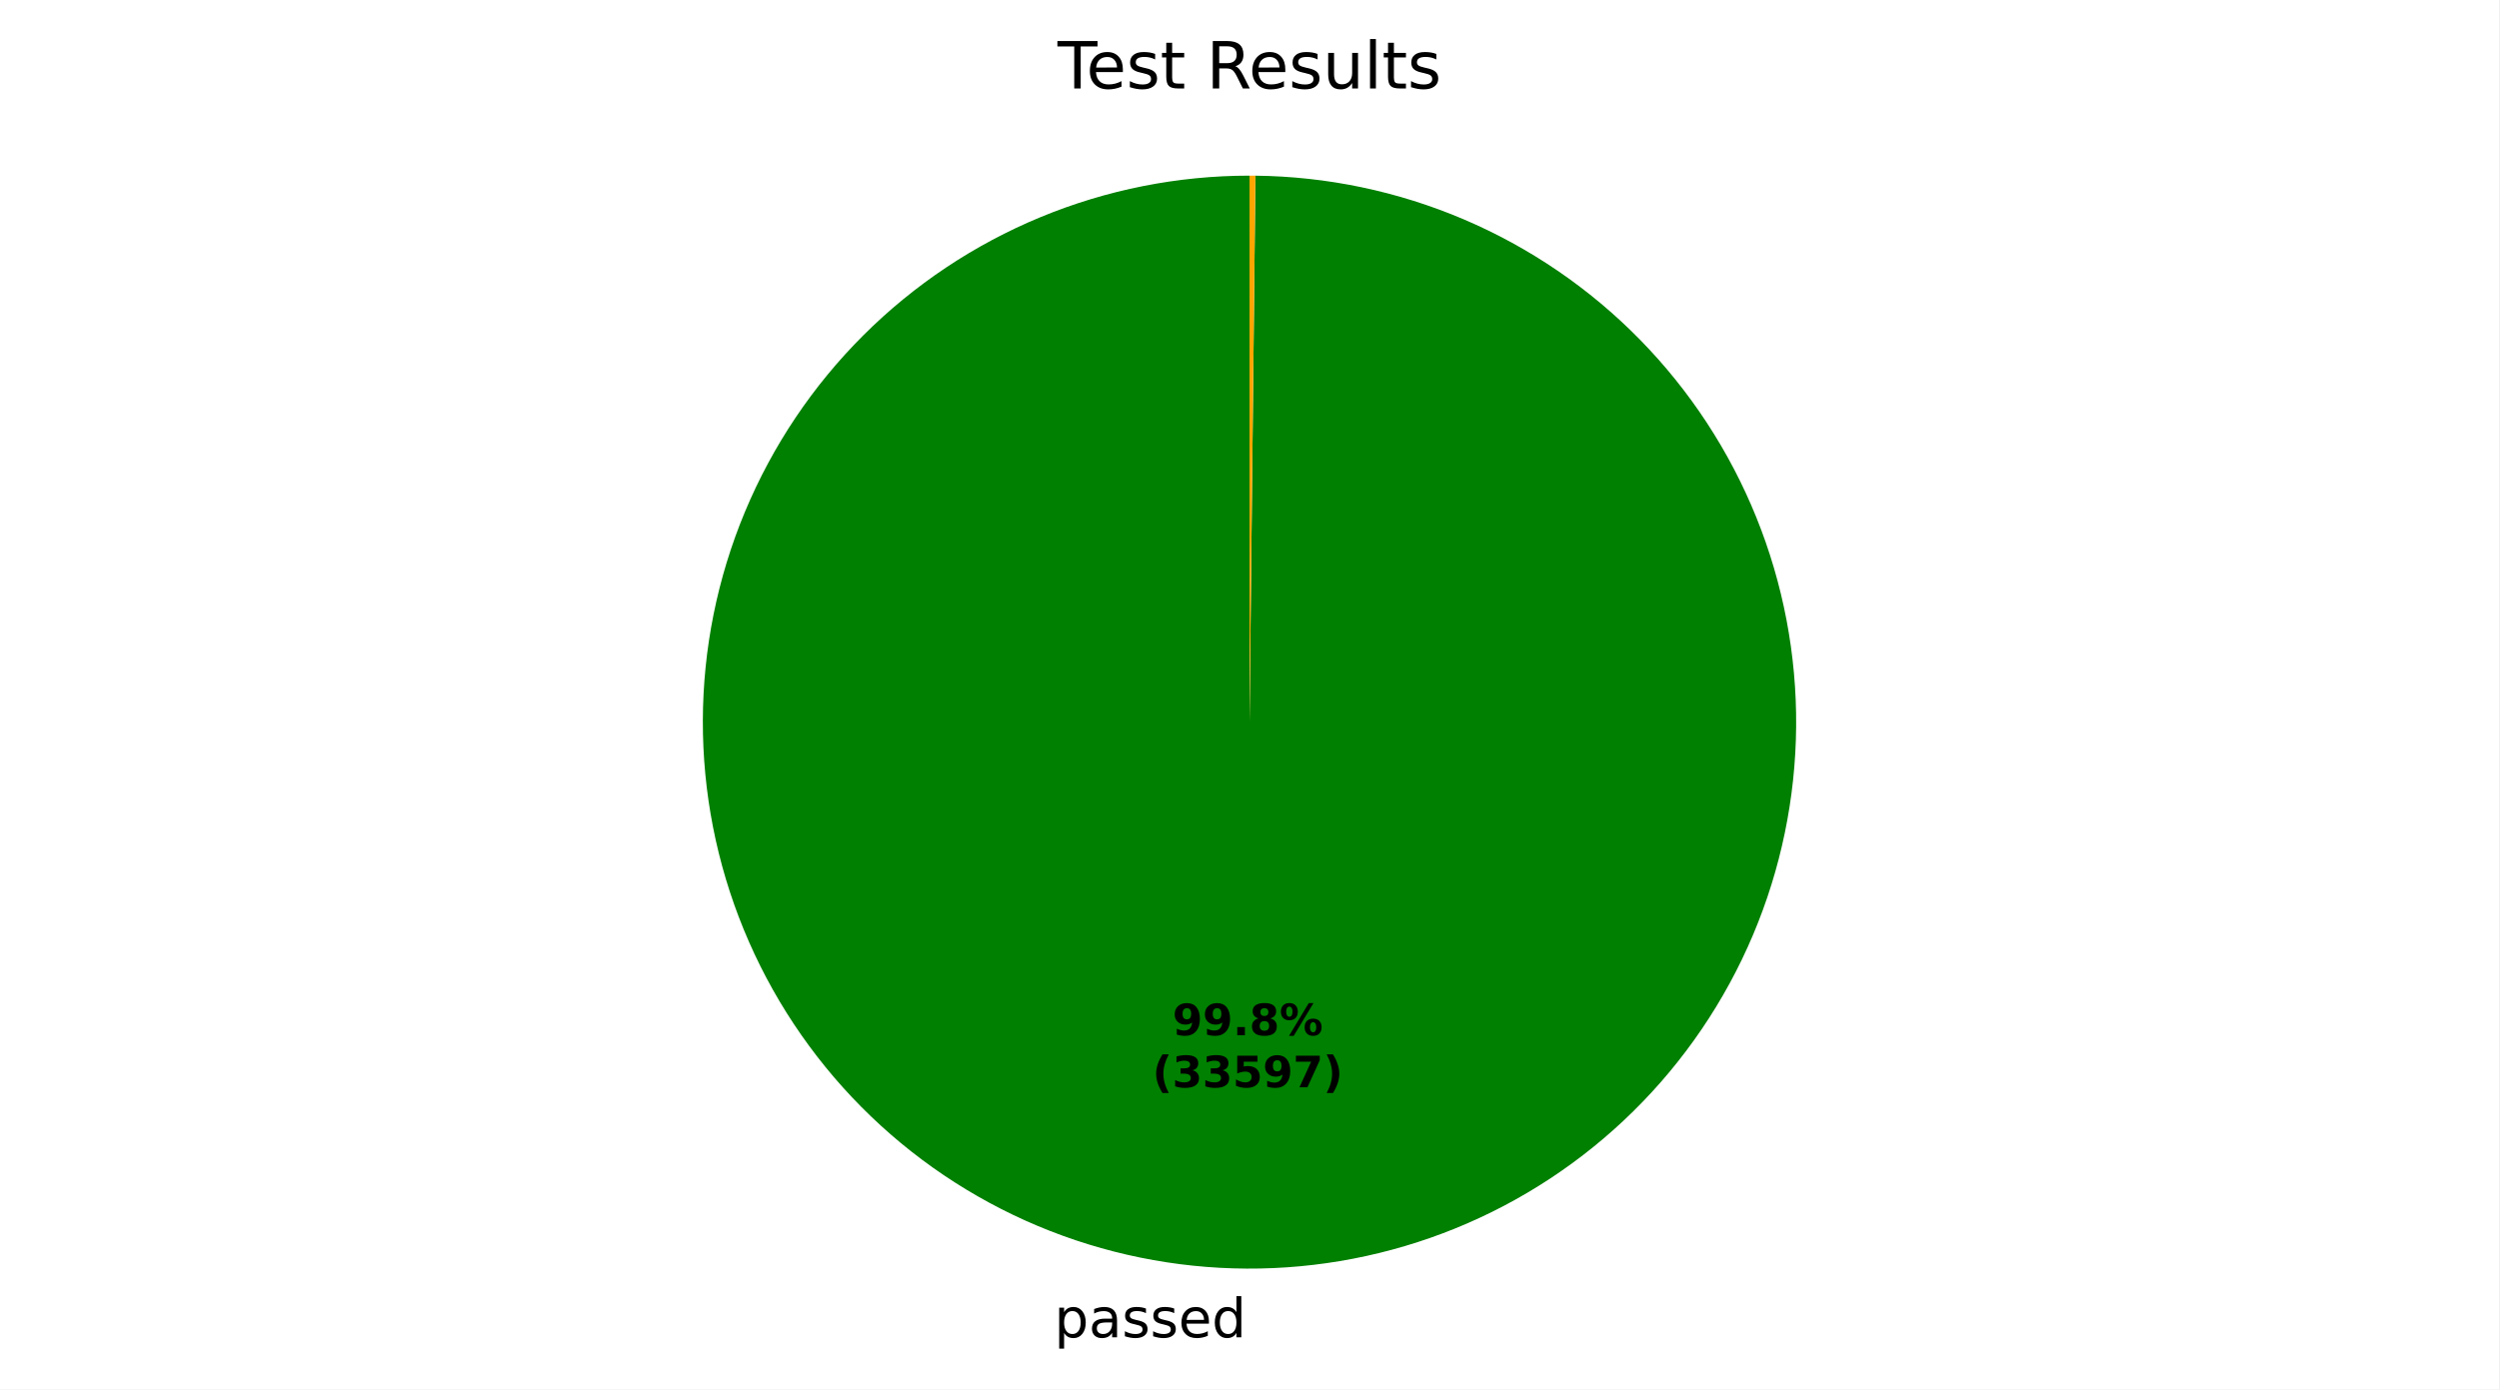
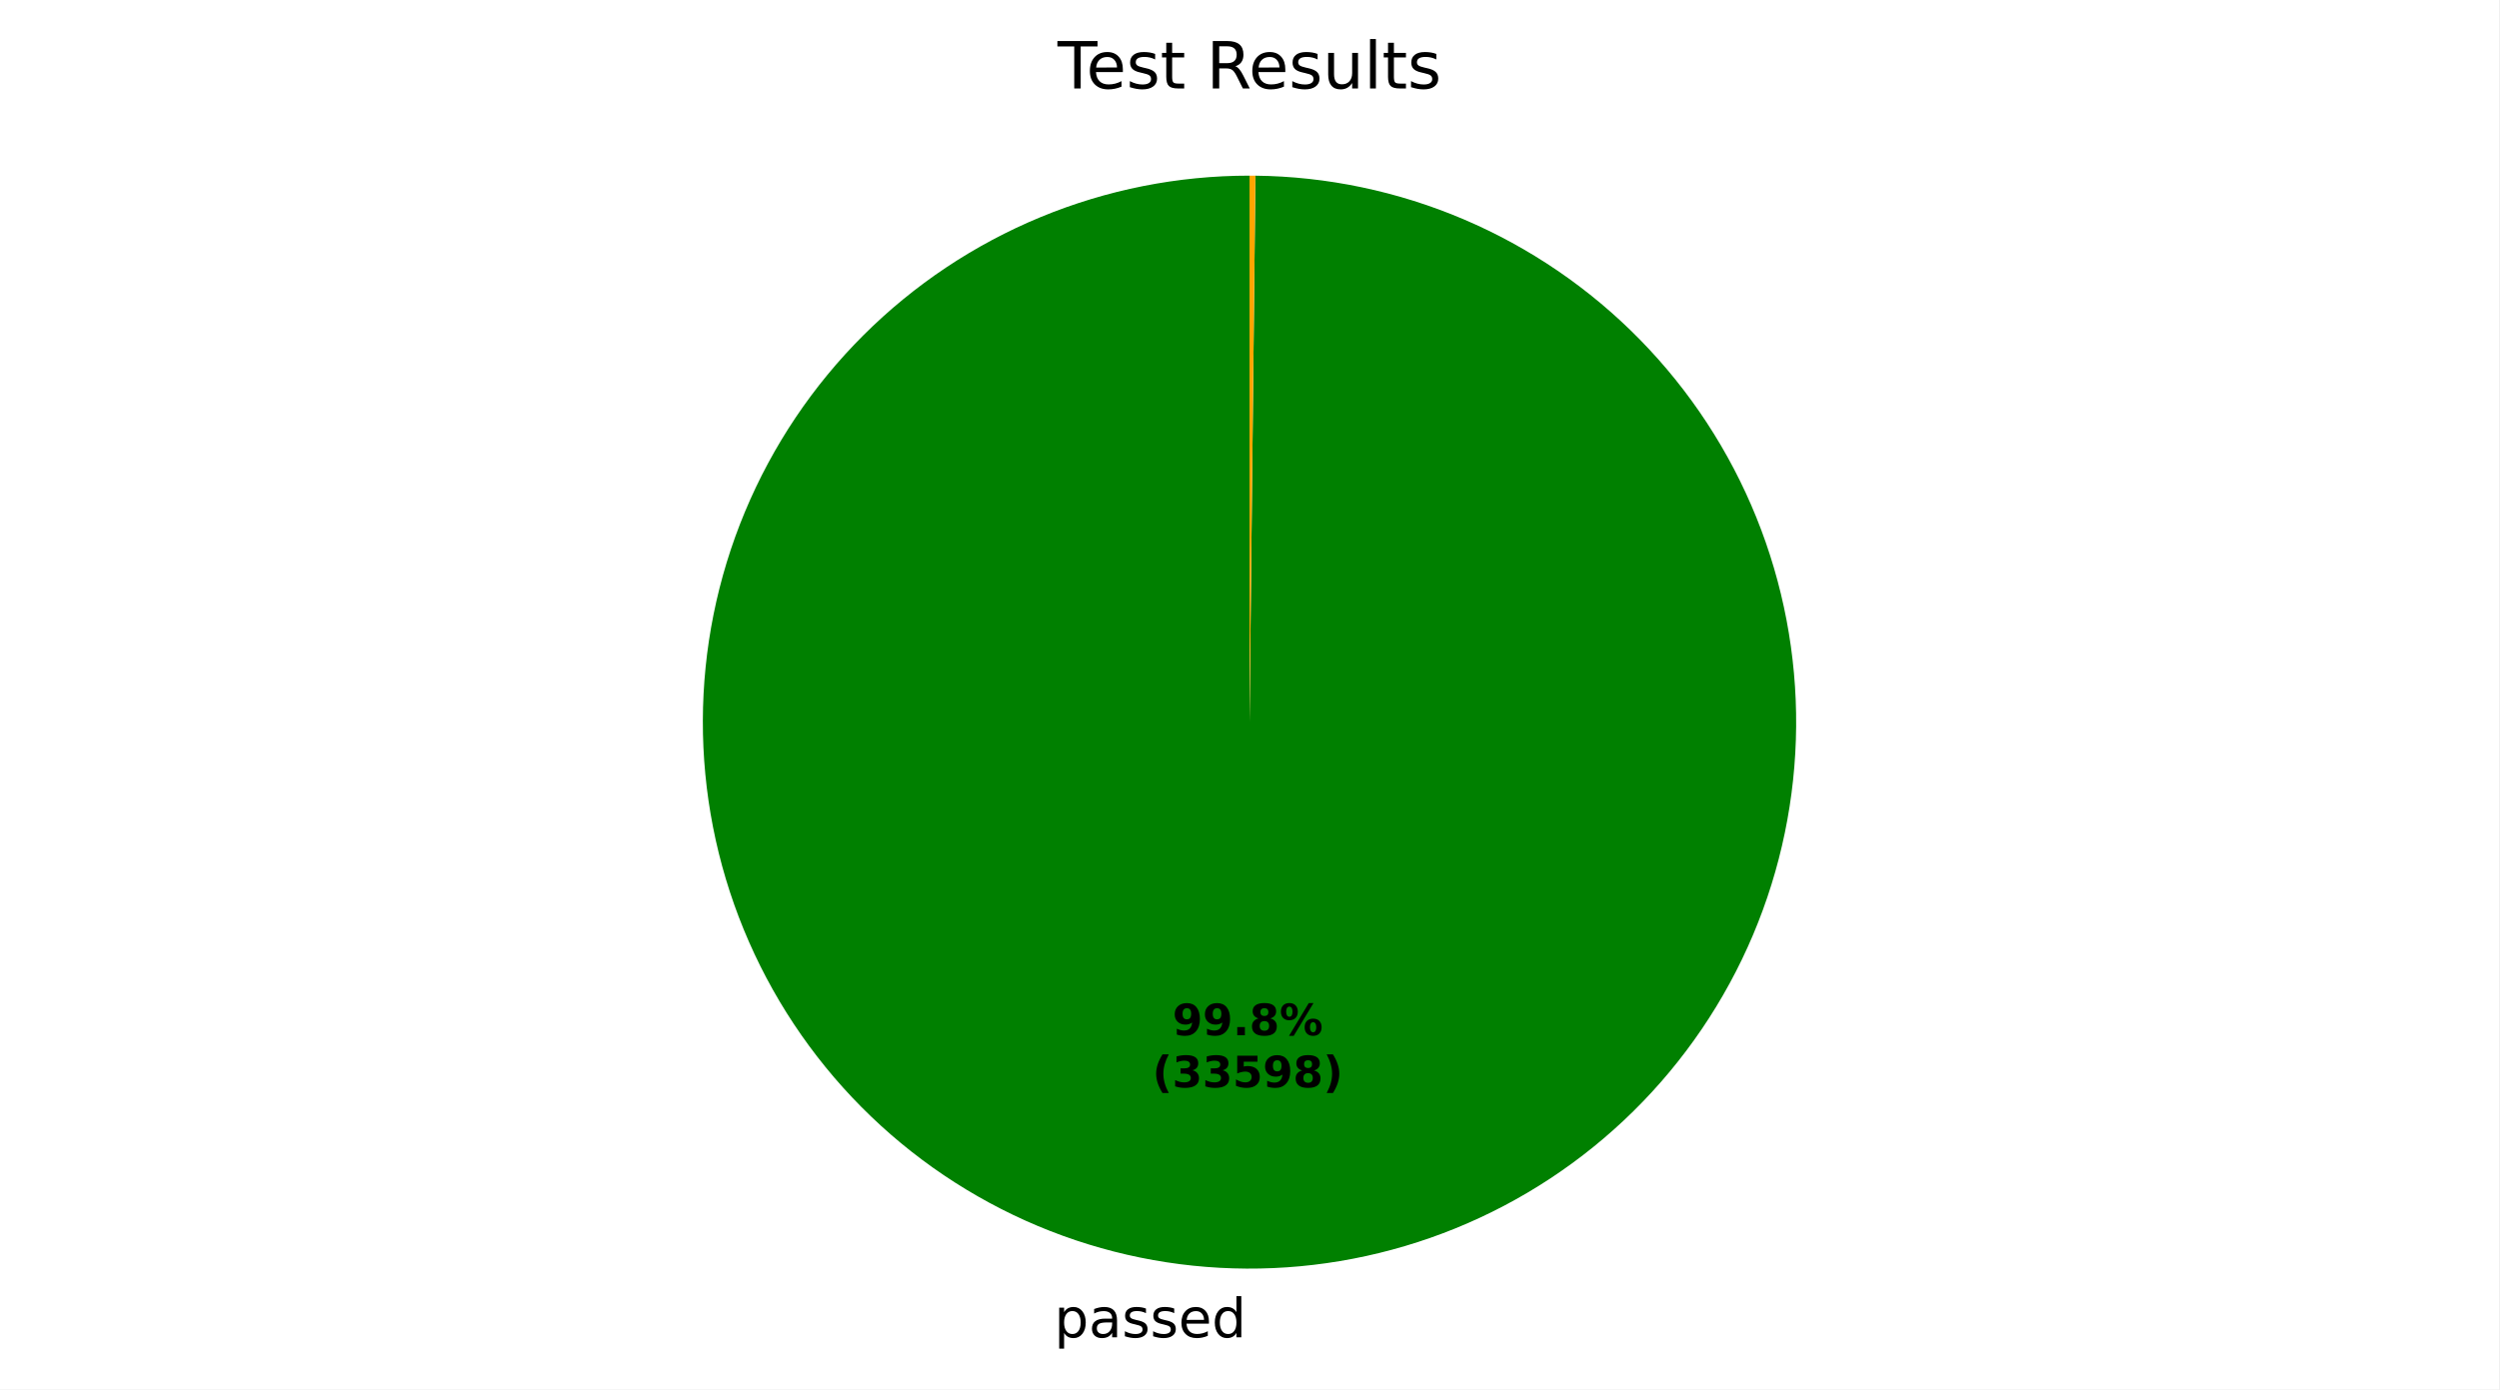
<svg xmlns="http://www.w3.org/2000/svg" xmlns:xlink="http://www.w3.org/1999/xlink" width="460.8pt" height="256.277pt" viewBox="0 0 460.8 256.277" version="1.1">
  <defs>
    <style type="text/css">*{stroke-linejoin: round; stroke-linecap: butt}</style>
  </defs>
  <g id="figure_1">
    <g id="patch_1">
      <path d="M 0 256.277  L 460.8 256.277  L 460.8 0  L 0 0  z " style="fill: #ffffff" />
    </g>
    <g id="axes_1">
      <g id="patch_2">
        <path d="M 230.4 32.398  C 217.186 32.398 204.1 34.996 191.889 40.045  C 179.677 45.093 168.577 52.494 159.22 61.825  C 149.864 71.156 142.433 82.237 137.351 94.435  C 132.27 106.632 129.636 119.711 129.6 132.925  C 129.565 146.139 132.128 159.232 137.143 171.457  C 142.158 183.682 149.529 194.803 158.835 204.184  C 168.14 213.566 179.201 221.027 191.385 226.141  C 203.569 231.256 216.64 233.925 229.854 233.997  C 243.068 234.068 256.168 231.541 268.407 226.558  C 280.645 221.576 291.786 214.235 301.192 204.955  C 310.599 195.675 318.09 184.635 323.237 172.465  C 328.385 160.295 331.089 147.23 331.197 134.017  C 331.304 120.803 328.812 107.697 323.863 95.444  C 318.914 83.192 311.603 72.032 302.348 62.6  C 293.094 53.168 282.074 45.648 269.918 40.467  C 257.762 35.287 244.705 32.547 231.491 32.404  L 230.4 133.198  z " style="fill: #008000" />
      </g>
      <g id="patch_3">
        <path d="M 231.491 32.404  C 231.491 32.404 231.491 32.404 231.491 32.404  L 230.4 133.198  z " style="fill: #ff0000" />
      </g>
      <g id="patch_4">
        <path d="M 231.491 32.404  C 231.31 32.402 231.128 32.401 230.946 32.4  C 230.764 32.399 230.582 32.398 230.4 32.398  L 230.4 133.198  z " style="fill: #ffa500" />
      </g>
      <g id="matplotlib.axis_1" />
      <g id="matplotlib.axis_2" />
      <g id="text_1">
        <g transform="translate(194.4028 246.6745) scale(0.1 -0.1)">
          <defs>
            <path id="DejaVuSans-53" d="M 1159 525  L 1159 -1331  L 581 -1331  L 581 3500  L 1159 3500  L 1159 2969  Q 1341 3281 1617 3432  Q 1894 3584 2278 3584  Q 2916 3584 3314 3078  Q 3713 2572 3713 1747  Q 3713 922 3314 415  Q 2916 -91 2278 -91  Q 1894 -91 1617 61  Q 1341 213 1159 525  z M 3116 1747  Q 3116 2381 2855 2742  Q 2594 3103 2138 3103  Q 1681 3103 1420 2742  Q 1159 2381 1159 1747  Q 1159 1113 1420 752  Q 1681 391 2138 391  Q 2594 391 2855 752  Q 3116 1113 3116 1747  z " transform="scale(0.015625)" />
            <path id="DejaVuSans-44" d="M 2194 1759  Q 1497 1759 1228 1600  Q 959 1441 959 1056  Q 959 750 1161 570  Q 1363 391 1709 391  Q 2188 391 2477 730  Q 2766 1069 2766 1631  L 2766 1759  L 2194 1759  z M 3341 1997  L 3341 0  L 2766 0  L 2766 531  Q 2569 213 2275 61  Q 1981 -91 1556 -91  Q 1019 -91 701 211  Q 384 513 384 1019  Q 384 1609 779 1909  Q 1175 2209 1959 2209  L 2766 2209  L 2766 2266  Q 2766 2663 2505 2880  Q 2244 3097 1772 3097  Q 1472 3097 1187 3025  Q 903 2953 641 2809  L 641 3341  Q 956 3463 1253 3523  Q 1550 3584 1831 3584  Q 2591 3584 2966 3190  Q 3341 2797 3341 1997  z " transform="scale(0.015625)" />
            <path id="DejaVuSans-56" d="M 2834 3397  L 2834 2853  Q 2591 2978 2328 3040  Q 2066 3103 1784 3103  Q 1356 3103 1142 2972  Q 928 2841 928 2578  Q 928 2378 1081 2264  Q 1234 2150 1697 2047  L 1894 2003  Q 2506 1872 2764 1633  Q 3022 1394 3022 966  Q 3022 478 2636 193  Q 2250 -91 1575 -91  Q 1294 -91 989 -36  Q 684 19 347 128  L 347 722  Q 666 556 975 473  Q 1284 391 1588 391  Q 1994 391 2212 530  Q 2431 669 2431 922  Q 2431 1156 2273 1281  Q 2116 1406 1581 1522  L 1381 1569  Q 847 1681 609 1914  Q 372 2147 372 2553  Q 372 3047 722 3315  Q 1072 3584 1716 3584  Q 2034 3584 2315 3537  Q 2597 3491 2834 3397  z " transform="scale(0.015625)" />
            <path id="DejaVuSans-48" d="M 3597 1894  L 3597 1613  L 953 1613  Q 991 1019 1311 708  Q 1631 397 2203 397  Q 2534 397 2845 478  Q 3156 559 3463 722  L 3463 178  Q 3153 47 2828 -22  Q 2503 -91 2169 -91  Q 1331 -91 842 396  Q 353 884 353 1716  Q 353 2575 817 3079  Q 1281 3584 2069 3584  Q 2775 3584 3186 3129  Q 3597 2675 3597 1894  z M 3022 2063  Q 3016 2534 2758 2815  Q 2500 3097 2075 3097  Q 1594 3097 1305 2825  Q 1016 2553 972 2059  L 3022 2063  z " transform="scale(0.015625)" />
            <path id="DejaVuSans-47" d="M 2906 2969  L 2906 4863  L 3481 4863  L 3481 0  L 2906 0  L 2906 525  Q 2725 213 2448 61  Q 2172 -91 1784 -91  Q 1150 -91 751 415  Q 353 922 353 1747  Q 353 2572 751 3078  Q 1150 3584 1784 3584  Q 2172 3584 2448 3432  Q 2725 3281 2906 2969  z M 947 1747  Q 947 1113 1208 752  Q 1469 391 1925 391  Q 2381 391 2643 752  Q 2906 1113 2906 1747  Q 2906 2381 2643 2742  Q 2381 3103 1925 3103  Q 1469 3103 1208 2742  Q 947 2381 947 1747  z " transform="scale(0.015625)" />
          </defs>
          <use xlink:href="#DejaVuSans-53" />
          <use xlink:href="#DejaVuSans-44" transform="translate(63.48438 0)" />
          <use xlink:href="#DejaVuSans-56" transform="translate(124.7656 0)" />
          <use xlink:href="#DejaVuSans-56" transform="translate(176.8594 0)" />
          <use xlink:href="#DejaVuSans-48" transform="translate(228.9531 0)" />
          <use xlink:href="#DejaVuSans-47" transform="translate(290.4844 0)" />
        </g>
      </g>
      <g id="text_2">
        <g transform="translate(216.1957 190.9546) scale(0.08 -0.08)">
          <defs>
            <path id="DejaVuSans-Bold-1c" d="M 641 103  L 641 966  Q 928 831 1190 764  Q 1453 697 1709 697  Q 2247 697 2547 995  Q 2847 1294 2900 1881  Q 2688 1725 2447 1647  Q 2206 1569 1925 1569  Q 1209 1569 770 1986  Q 331 2403 331 3084  Q 331 3838 820 4291  Q 1309 4744 2131 4744  Q 3044 4744 3544 4128  Q 4044 3513 4044 2388  Q 4044 1231 3459 570  Q 2875 -91 1856 -91  Q 1528 -91 1228 -42  Q 928 6 641 103  z M 2125 2350  Q 2441 2350 2600 2554  Q 2759 2759 2759 3169  Q 2759 3575 2600 3781  Q 2441 3988 2125 3988  Q 1809 3988 1650 3781  Q 1491 3575 1491 3169  Q 1491 2759 1650 2554  Q 1809 2350 2125 2350  z " transform="scale(0.015625)" />
            <path id="DejaVuSans-Bold-11" d="M 653 1209  L 1778 1209  L 1778 0  L 653 0  L 653 1209  z " transform="scale(0.015625)" />
            <path id="DejaVuSans-Bold-1b" d="M 2228 2088  Q 1891 2088 1709 1903  Q 1528 1719 1528 1375  Q 1528 1031 1709 848  Q 1891 666 2228 666  Q 2563 666 2741 848  Q 2919 1031 2919 1375  Q 2919 1722 2741 1905  Q 2563 2088 2228 2088  z M 1350 2484  Q 925 2613 709 2878  Q 494 3144 494 3541  Q 494 4131 934 4440  Q 1375 4750 2228 4750  Q 3075 4750 3515 4442  Q 3956 4134 3956 3541  Q 3956 3144 3739 2878  Q 3522 2613 3097 2484  Q 3572 2353 3814 2058  Q 4056 1763 4056 1313  Q 4056 619 3595 264  Q 3134 -91 2228 -91  Q 1319 -91 855 264  Q 391 619 391 1313  Q 391 1763 633 2058  Q 875 2353 1350 2484  z M 1631 3419  Q 1631 3141 1786 2991  Q 1941 2841 2228 2841  Q 2509 2841 2662 2991  Q 2816 3141 2816 3419  Q 2816 3697 2662 3845  Q 2509 3994 2228 3994  Q 1941 3994 1786 3844  Q 1631 3694 1631 3419  z " transform="scale(0.015625)" />
            <path id="DejaVuSans-Bold-8" d="M 4959 1925  Q 4738 1925 4616 1733  Q 4494 1541 4494 1184  Q 4494 825 4614 633  Q 4734 441 4959 441  Q 5184 441 5303 633  Q 5422 825 5422 1184  Q 5422 1541 5301 1733  Q 5181 1925 4959 1925  z M 4959 2450  Q 5541 2450 5875 2112  Q 6209 1775 6209 1184  Q 6209 594 5875 251  Q 5541 -91 4959 -91  Q 4378 -91 4042 251  Q 3706 594 3706 1184  Q 3706 1772 4042 2111  Q 4378 2450 4959 2450  z M 2094 -91  L 1403 -91  L 4319 4750  L 5013 4750  L 2094 -91  z M 1453 4750  Q 2034 4750 2367 4411  Q 2700 4072 2700 3481  Q 2700 2891 2367 2550  Q 2034 2209 1453 2209  Q 872 2209 539 2550  Q 206 2891 206 3481  Q 206 4072 539 4411  Q 872 4750 1453 4750  z M 1453 4225  Q 1228 4225 1106 4031  Q 984 3838 984 3481  Q 984 3122 1106 2926  Q 1228 2731 1453 2731  Q 1678 2731 1798 2926  Q 1919 3122 1919 3481  Q 1919 3838 1797 4031  Q 1675 4225 1453 4225  z " transform="scale(0.015625)" />
          </defs>
          <use xlink:href="#DejaVuSans-Bold-1c" />
          <use xlink:href="#DejaVuSans-Bold-1c" transform="translate(69.57812 0)" />
          <use xlink:href="#DejaVuSans-Bold-11" transform="translate(139.1562 0)" />
          <use xlink:href="#DejaVuSans-Bold-1b" transform="translate(177.1406 0)" />
          <use xlink:href="#DejaVuSans-Bold-8" transform="translate(246.7188 0)" />
        </g>
        <g transform="translate(212.5007 200.5561) scale(0.08 -0.08)">
          <defs>
            <path id="DejaVuSans-Bold-b" d="M 2413 -844  L 1484 -844  Q 1006 -72 778 623  Q 550 1319 550 2003  Q 550 2688 779 3389  Q 1009 4091 1484 4856  L 2413 4856  Q 2013 4116 1813 3408  Q 1613 2700 1613 2009  Q 1613 1319 1811 609  Q 2009 -100 2413 -844  z " transform="scale(0.015625)" />
            <path id="DejaVuSans-Bold-16" d="M 2981 2516  Q 3453 2394 3698 2092  Q 3944 1791 3944 1325  Q 3944 631 3412 270  Q 2881 -91 1863 -91  Q 1503 -91 1142 -33  Q 781 25 428 141  L 428 1069  Q 766 900 1098 814  Q 1431 728 1753 728  Q 2231 728 2486 893  Q 2741 1059 2741 1369  Q 2741 1688 2480 1852  Q 2219 2016 1709 2016  L 1228 2016  L 1228 2791  L 1734 2791  Q 2188 2791 2409 2933  Q 2631 3075 2631 3366  Q 2631 3634 2415 3781  Q 2200 3928 1806 3928  Q 1516 3928 1219 3862  Q 922 3797 628 3669  L 628 4550  Q 984 4650 1334 4700  Q 1684 4750 2022 4750  Q 2931 4750 3382 4451  Q 3834 4153 3834 3553  Q 3834 3144 3618 2883  Q 3403 2622 2981 2516  z " transform="scale(0.015625)" />
            <path id="DejaVuSans-Bold-18" d="M 678 4666  L 3669 4666  L 3669 3781  L 1638 3781  L 1638 3059  Q 1775 3097 1914 3117  Q 2053 3138 2203 3138  Q 3056 3138 3531 2711  Q 4006 2284 4006 1522  Q 4006 766 3489 337  Q 2972 -91 2053 -91  Q 1656 -91 1267 -14  Q 878 63 494 219  L 494 1166  Q 875 947 1217 837  Q 1559 728 1863 728  Q 2300 728 2551 942  Q 2803 1156 2803 1522  Q 2803 1891 2551 2103  Q 2300 2316 1863 2316  Q 1603 2316 1309 2248  Q 1016 2181 678 2041  L 678 4666  z " transform="scale(0.015625)" />
-             <path id="DejaVuSans-Bold-1a" d="M 428 4666  L 3944 4666  L 3944 3988  L 2125 0  L 953 0  L 2675 3781  L 428 3781  L 428 4666  z " transform="scale(0.015625)" />
            <path id="DejaVuSans-Bold-c" d="M 513 -844  Q 913 -100 1113 609  Q 1313 1319 1313 2009  Q 1313 2700 1113 3408  Q 913 4116 513 4856  L 1441 4856  Q 1916 4091 2145 3389  Q 2375 2688 2375 2003  Q 2375 1319 2147 623  Q 1919 -72 1441 -844  L 513 -844  z " transform="scale(0.015625)" />
          </defs>
          <use xlink:href="#DejaVuSans-Bold-b" />
          <use xlink:href="#DejaVuSans-Bold-16" transform="translate(45.70312 0)" />
          <use xlink:href="#DejaVuSans-Bold-16" transform="translate(115.2812 0)" />
          <use xlink:href="#DejaVuSans-Bold-18" transform="translate(184.8594 0)" />
          <use xlink:href="#DejaVuSans-Bold-1c" transform="translate(254.4375 0)" />
-           <use xlink:href="#DejaVuSans-Bold-1a" transform="translate(324.0156 0)" />
+           <use xlink:href="#DejaVuSans-Bold-1b" transform="translate(324.0156 0)" />
          <use xlink:href="#DejaVuSans-Bold-c" transform="translate(393.5938 0)" />
        </g>
      </g>
      <g id="text_3">
        <g transform="translate(195.0131 16.31812) scale(0.12 -0.12)">
          <defs>
            <path id="DejaVuSans-37" d="M -19 4666  L 3928 4666  L 3928 4134  L 2272 4134  L 2272 0  L 1638 0  L 1638 4134  L -19 4134  L -19 4666  z " transform="scale(0.015625)" />
            <path id="DejaVuSans-57" d="M 1172 4494  L 1172 3500  L 2356 3500  L 2356 3053  L 1172 3053  L 1172 1153  Q 1172 725 1289 603  Q 1406 481 1766 481  L 2356 481  L 2356 0  L 1766 0  Q 1100 0 847 248  Q 594 497 594 1153  L 594 3053  L 172 3053  L 172 3500  L 594 3500  L 594 4494  L 1172 4494  z " transform="scale(0.015625)" />
            <path id="DejaVuSans-3" transform="scale(0.015625)" />
            <path id="DejaVuSans-35" d="M 2841 2188  Q 3044 2119 3236 1894  Q 3428 1669 3622 1275  L 4263 0  L 3584 0  L 2988 1197  Q 2756 1666 2539 1819  Q 2322 1972 1947 1972  L 1259 1972  L 1259 0  L 628 0  L 628 4666  L 2053 4666  Q 2853 4666 3247 4331  Q 3641 3997 3641 3322  Q 3641 2881 3436 2590  Q 3231 2300 2841 2188  z M 1259 4147  L 1259 2491  L 2053 2491  Q 2509 2491 2742 2702  Q 2975 2913 2975 3322  Q 2975 3731 2742 3939  Q 2509 4147 2053 4147  L 1259 4147  z " transform="scale(0.015625)" />
            <path id="DejaVuSans-58" d="M 544 1381  L 544 3500  L 1119 3500  L 1119 1403  Q 1119 906 1312 657  Q 1506 409 1894 409  Q 2359 409 2629 706  Q 2900 1003 2900 1516  L 2900 3500  L 3475 3500  L 3475 0  L 2900 0  L 2900 538  Q 2691 219 2414 64  Q 2138 -91 1772 -91  Q 1169 -91 856 284  Q 544 659 544 1381  z M 1991 3584  L 1991 3584  z " transform="scale(0.015625)" />
            <path id="DejaVuSans-4f" d="M 603 4863  L 1178 4863  L 1178 0  L 603 0  L 603 4863  z " transform="scale(0.015625)" />
          </defs>
          <use xlink:href="#DejaVuSans-37" />
          <use xlink:href="#DejaVuSans-48" transform="translate(44.09375 0)" />
          <use xlink:href="#DejaVuSans-56" transform="translate(105.625 0)" />
          <use xlink:href="#DejaVuSans-57" transform="translate(157.7188 0)" />
          <use xlink:href="#DejaVuSans-3" transform="translate(196.9219 0)" />
          <use xlink:href="#DejaVuSans-35" transform="translate(228.7031 0)" />
          <use xlink:href="#DejaVuSans-48" transform="translate(293.7031 0)" />
          <use xlink:href="#DejaVuSans-56" transform="translate(355.2344 0)" />
          <use xlink:href="#DejaVuSans-58" transform="translate(407.3281 0)" />
          <use xlink:href="#DejaVuSans-4f" transform="translate(470.7031 0)" />
          <use xlink:href="#DejaVuSans-57" transform="translate(498.4844 0)" />
          <use xlink:href="#DejaVuSans-56" transform="translate(537.6875 0)" />
        </g>
      </g>
    </g>
  </g>
</svg>
